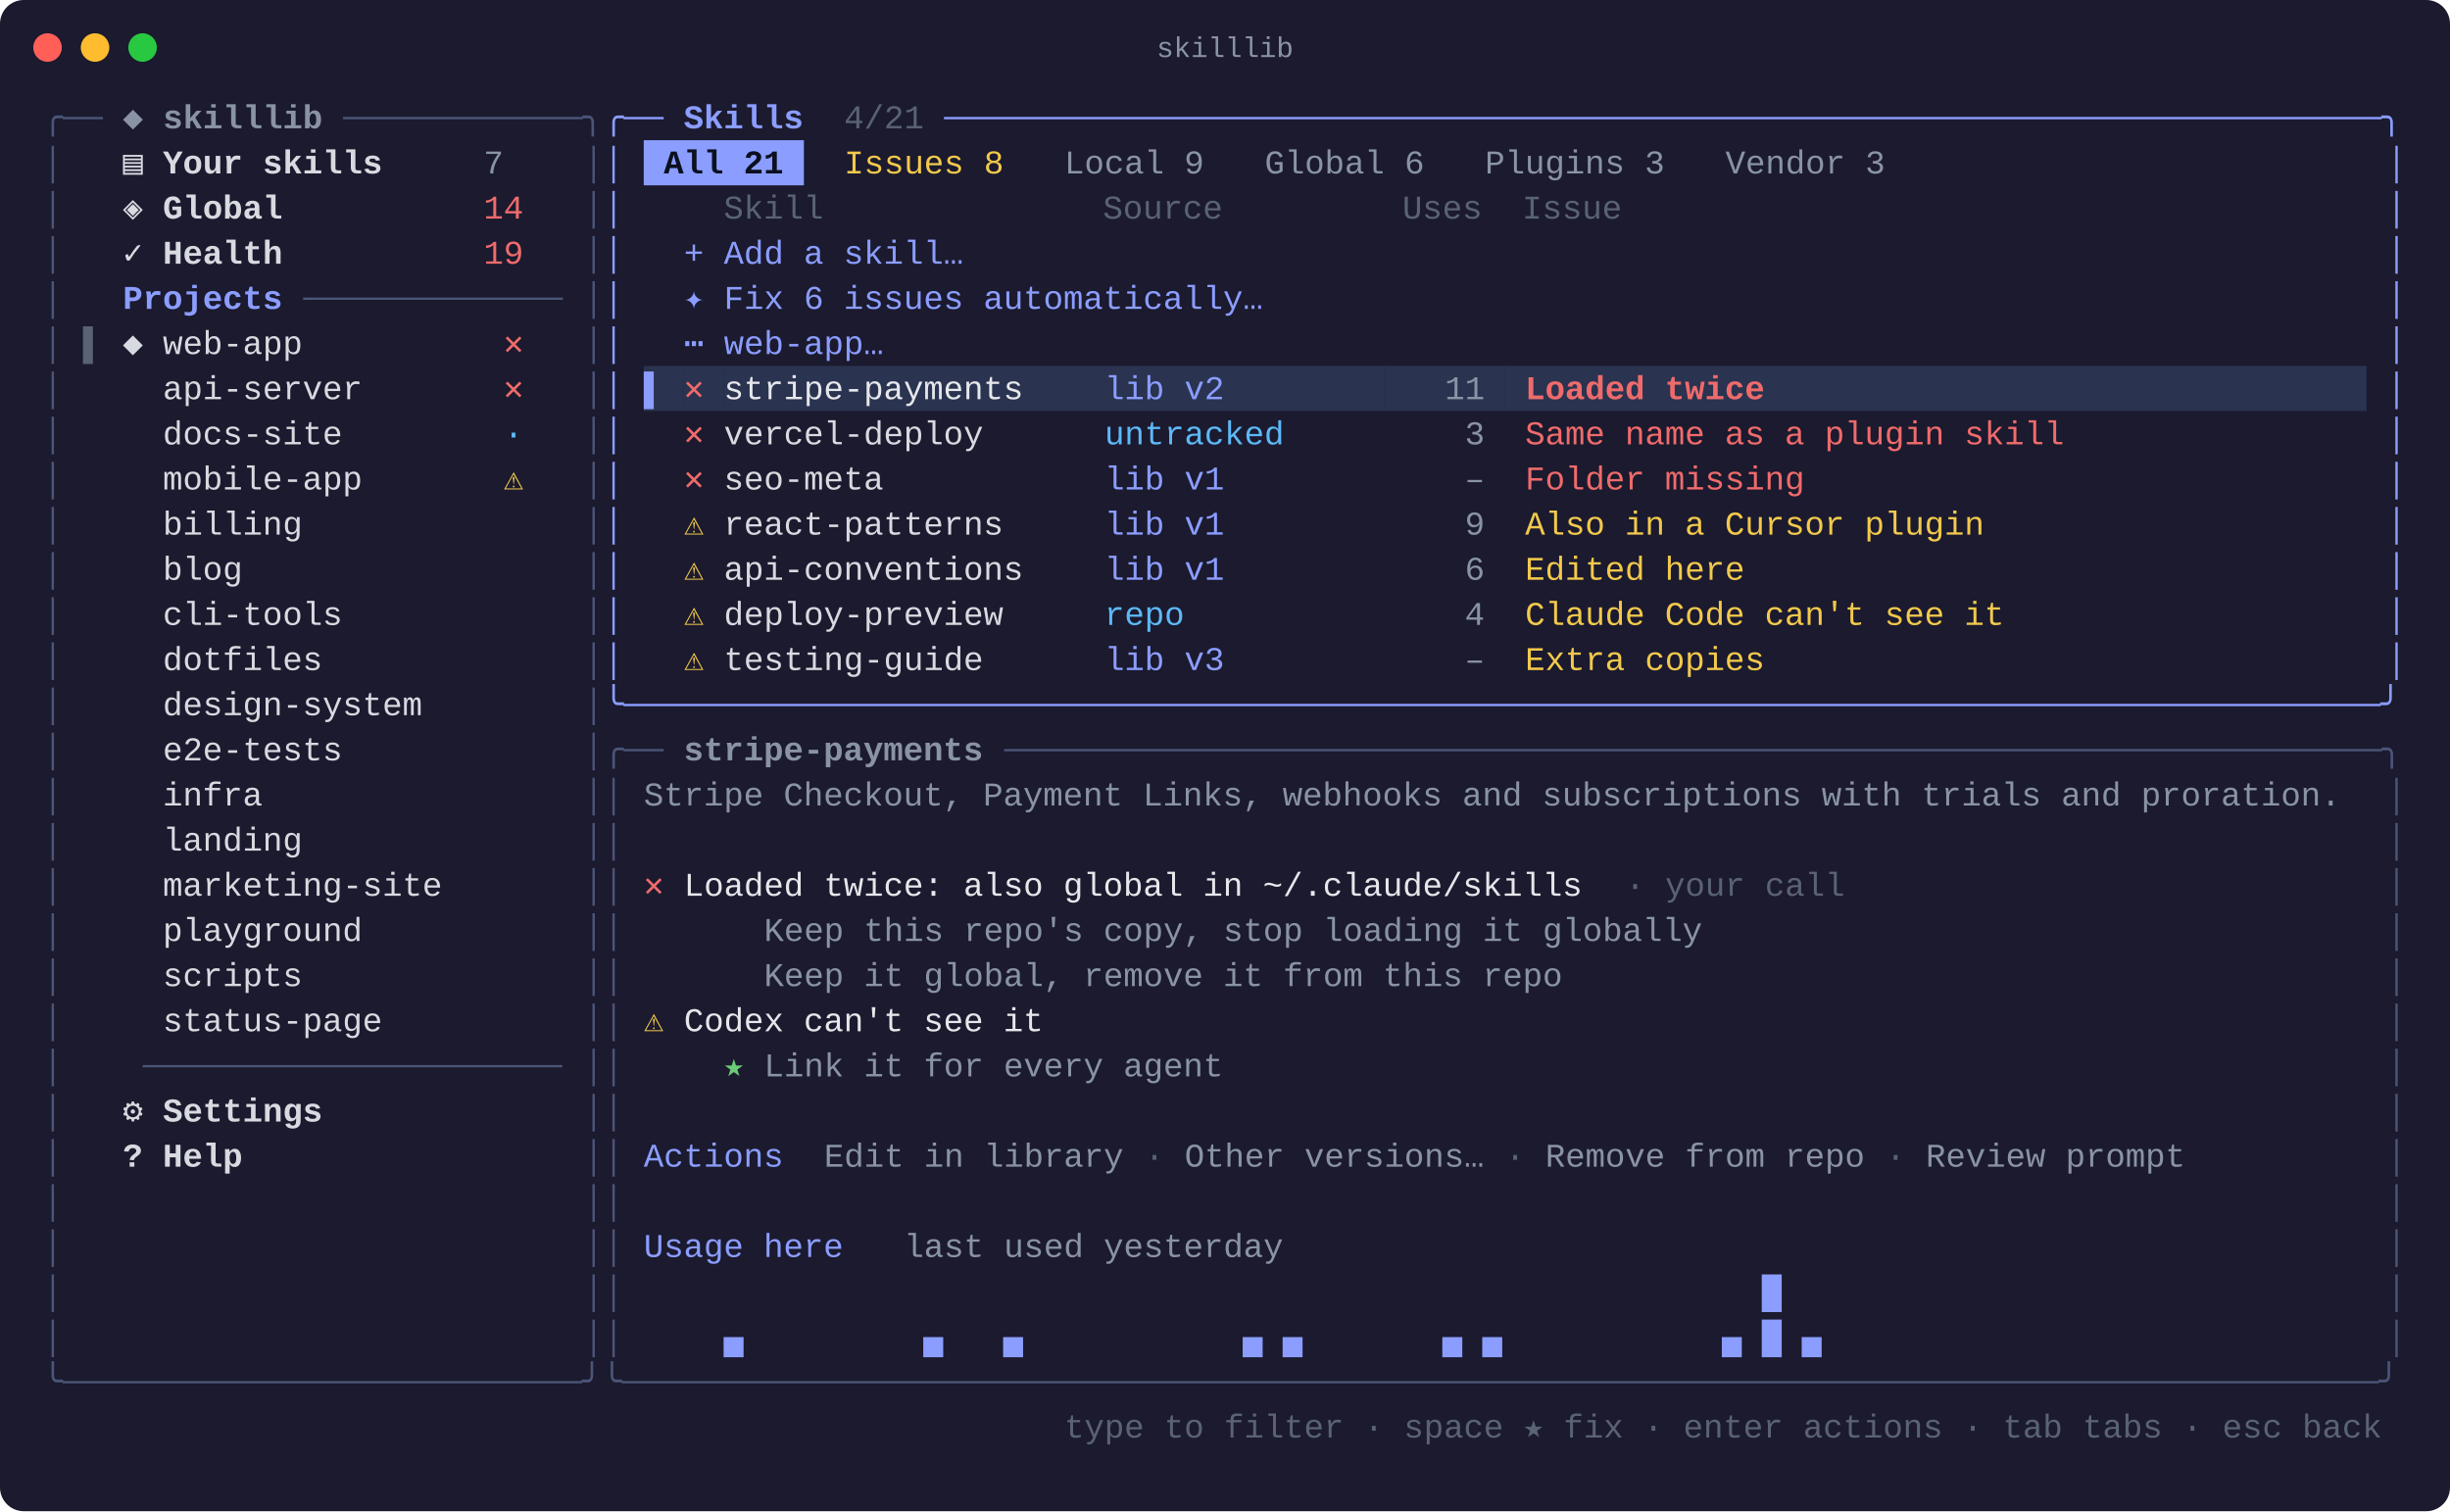
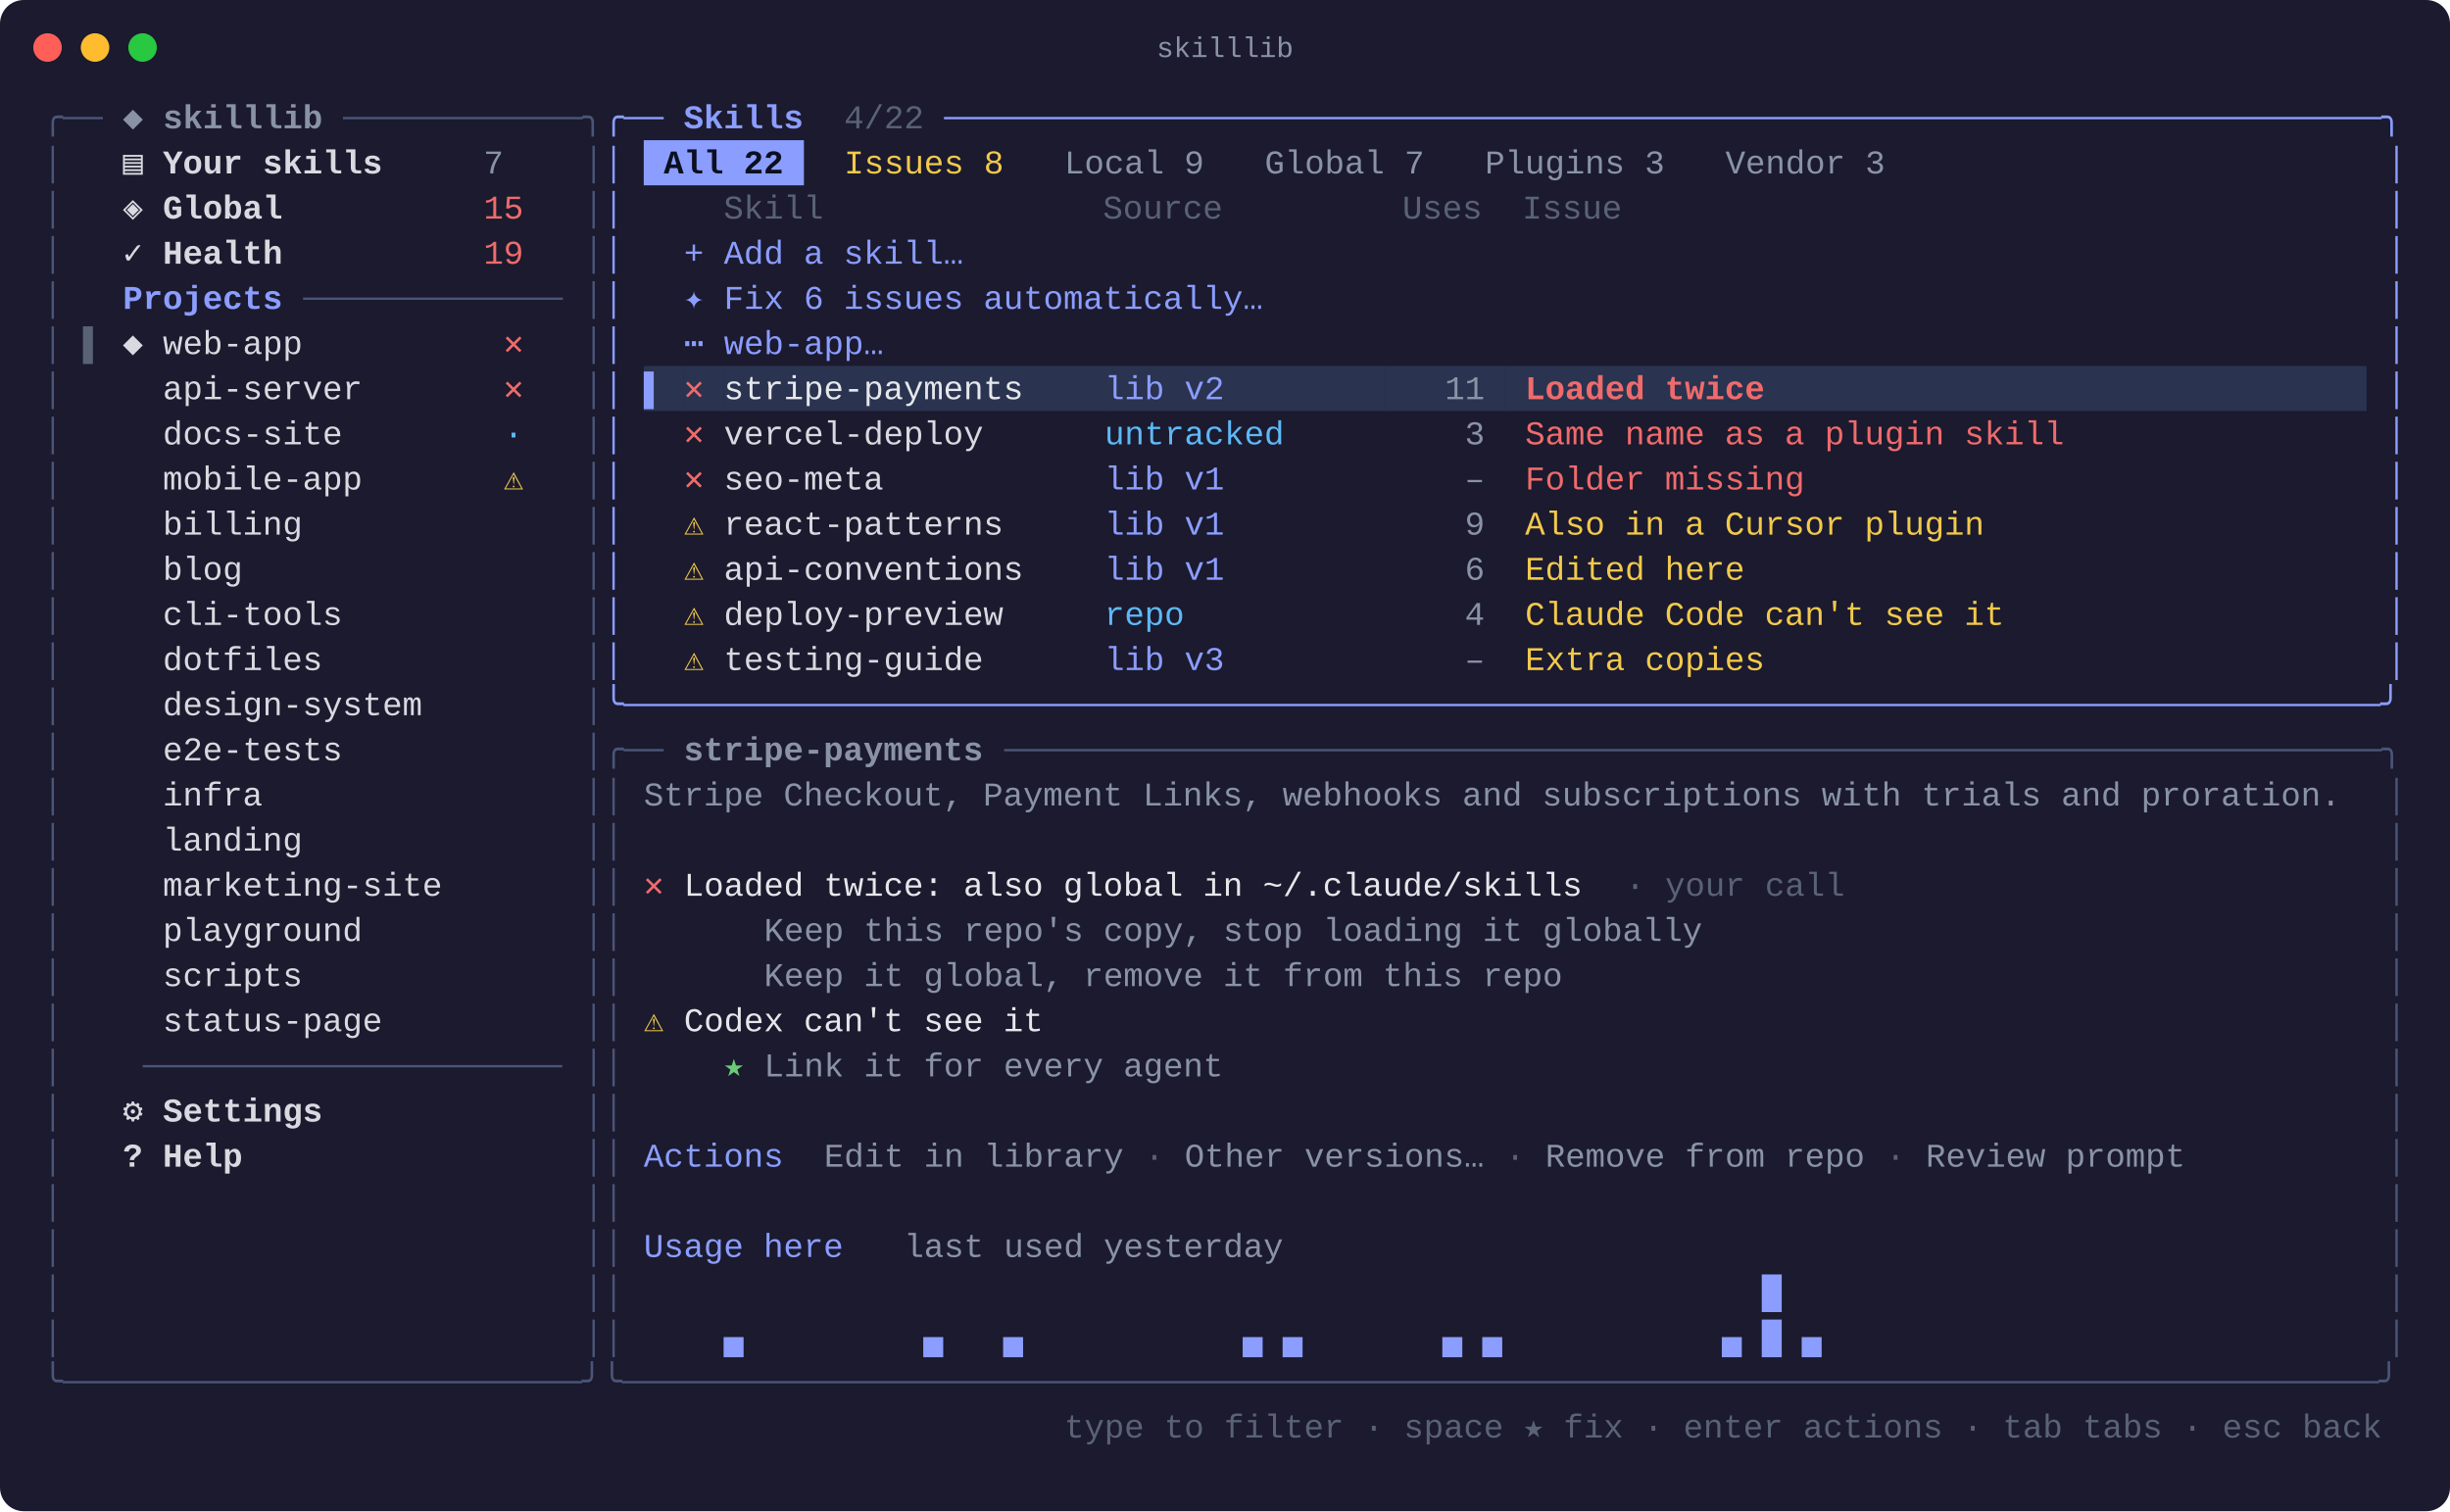
<svg xmlns="http://www.w3.org/2000/svg" width="1031" height="636" viewBox="0 0 1031 636" font-family="SFMono-Regular, Menlo, Consolas, 'Liberation Mono', monospace" font-size="14">
  <rect width="1031" height="636" rx="10" fill="#1b1a2e" />
  <circle cx="20" cy="20" r="6" fill="#ff5f57" />
  <circle cx="40" cy="20" r="6" fill="#febc2e" />
  <circle cx="60" cy="20" r="6" fill="#28c840" />
  <text x="515.5" y="24" fill="#8a93a6" font-size="12" text-anchor="middle">skilllib</text>
  <text x="18.0" y="54.0" fill="#4b5578" xml:space="preserve" textLength="25.3" lengthAdjust="spacingAndGlyphs">╭──</text>
  <text x="43.3" y="54.0" fill="#8a93a6" font-weight="bold" xml:space="preserve" textLength="101.2" lengthAdjust="spacingAndGlyphs"> ◆ skilllib </text>
  <text x="144.4" y="54.0" fill="#4b5578" xml:space="preserve" textLength="109.6" lengthAdjust="spacingAndGlyphs">────────────╮</text>
  <text x="254.0" y="54.0" fill="#8b9dff" xml:space="preserve" textLength="25.3" lengthAdjust="spacingAndGlyphs">╭──</text>
  <text x="279.3" y="54.0" fill="#8b9dff" font-weight="bold" xml:space="preserve" textLength="67.4" lengthAdjust="spacingAndGlyphs"> Skills </text>
-   <text x="346.8" y="54.0" fill="#5a6275" xml:space="preserve" textLength="50.6" lengthAdjust="spacingAndGlyphs"> 4/21 </text>
+   <text x="346.8" y="54.0" fill="#5a6275" xml:space="preserve" textLength="50.6" lengthAdjust="spacingAndGlyphs"> 4/22 </text>
  <text x="397.3" y="54.0" fill="#8b9dff" xml:space="preserve" textLength="615.4" lengthAdjust="spacingAndGlyphs">────────────────────────────────────────────────────────────────────────╮</text>
  <text x="18.0" y="73.0" fill="#4b5578" xml:space="preserve" textLength="8.4" lengthAdjust="spacingAndGlyphs">│</text>
  <text x="51.7" y="73.0" fill="#d7dae0" font-weight="bold" xml:space="preserve" textLength="151.7" lengthAdjust="spacingAndGlyphs">▤ Your skills     </text>
  <text x="203.5" y="73.0" fill="#8a93a6" xml:space="preserve" textLength="33.7" lengthAdjust="spacingAndGlyphs">7   </text>
  <text x="245.6" y="73.0" fill="#4b5578" xml:space="preserve" textLength="8.4" lengthAdjust="spacingAndGlyphs">│</text>
  <text x="254.0" y="73.0" fill="#8b9dff" xml:space="preserve" textLength="8.4" lengthAdjust="spacingAndGlyphs">│</text>
  <rect x="270.9" y="59.0" width="67.4" height="19" fill="#8b9dff" />
-   <text x="270.9" y="73.0" fill="#0b1020" font-weight="bold" xml:space="preserve" textLength="67.4" lengthAdjust="spacingAndGlyphs"> All 21 </text>
+   <text x="270.9" y="73.0" fill="#0b1020" font-weight="bold" xml:space="preserve" textLength="67.4" lengthAdjust="spacingAndGlyphs"> All 22 </text>
  <text x="346.8" y="73.0" fill="#f2c94c" xml:space="preserve" textLength="84.3" lengthAdjust="spacingAndGlyphs"> Issues 8 </text>
  <text x="439.5" y="73.0" fill="#8a93a6" xml:space="preserve" textLength="75.9" lengthAdjust="spacingAndGlyphs"> Local 9 </text>
-   <text x="523.8" y="73.0" fill="#8a93a6" xml:space="preserve" textLength="84.3" lengthAdjust="spacingAndGlyphs"> Global 6 </text>
+   <text x="523.8" y="73.0" fill="#8a93a6" xml:space="preserve" textLength="84.3" lengthAdjust="spacingAndGlyphs"> Global 7 </text>
  <text x="616.5" y="73.0" fill="#8a93a6" xml:space="preserve" textLength="92.7" lengthAdjust="spacingAndGlyphs"> Plugins 3 </text>
  <text x="717.7" y="73.0" fill="#8a93a6" xml:space="preserve" textLength="84.3" lengthAdjust="spacingAndGlyphs"> Vendor 3 </text>
  <text x="1004.3" y="73.0" fill="#8b9dff" xml:space="preserve" textLength="8.4" lengthAdjust="spacingAndGlyphs">│</text>
  <text x="18.0" y="92.0" fill="#4b5578" xml:space="preserve" textLength="8.4" lengthAdjust="spacingAndGlyphs">│</text>
  <text x="51.7" y="92.0" fill="#d7dae0" font-weight="bold" xml:space="preserve" textLength="151.7" lengthAdjust="spacingAndGlyphs">◈ Global          </text>
-   <text x="203.5" y="92.0" fill="#ef6b6b" xml:space="preserve" textLength="33.7" lengthAdjust="spacingAndGlyphs">14  </text>
+   <text x="203.5" y="92.0" fill="#ef6b6b" xml:space="preserve" textLength="33.7" lengthAdjust="spacingAndGlyphs">15  </text>
  <text x="245.6" y="92.0" fill="#4b5578" xml:space="preserve" textLength="8.4" lengthAdjust="spacingAndGlyphs">│</text>
  <text x="254.0" y="92.0" fill="#8b9dff" xml:space="preserve" textLength="8.4" lengthAdjust="spacingAndGlyphs">│</text>
  <text x="270.9" y="92.0" fill="#5a6275" xml:space="preserve" textLength="725.0" lengthAdjust="spacingAndGlyphs">    Skill              Source         Uses  Issue                                     </text>
  <text x="1004.3" y="92.0" fill="#8b9dff" xml:space="preserve" textLength="8.4" lengthAdjust="spacingAndGlyphs">│</text>
  <text x="18.0" y="111.0" fill="#4b5578" xml:space="preserve" textLength="8.4" lengthAdjust="spacingAndGlyphs">│</text>
  <text x="51.7" y="111.0" fill="#d7dae0" font-weight="bold" xml:space="preserve" textLength="151.7" lengthAdjust="spacingAndGlyphs">✓ Health          </text>
  <text x="203.5" y="111.0" fill="#ef6b6b" xml:space="preserve" textLength="33.7" lengthAdjust="spacingAndGlyphs">19  </text>
  <text x="245.6" y="111.0" fill="#4b5578" xml:space="preserve" textLength="8.4" lengthAdjust="spacingAndGlyphs">│</text>
  <text x="254.0" y="111.0" fill="#8b9dff" xml:space="preserve" textLength="8.4" lengthAdjust="spacingAndGlyphs">│</text>
  <text x="287.8" y="111.0" fill="#8b9dff" xml:space="preserve" textLength="708.1" lengthAdjust="spacingAndGlyphs">+ Add a skill…                                                                      </text>
  <text x="1004.3" y="111.0" fill="#8b9dff" xml:space="preserve" textLength="8.4" lengthAdjust="spacingAndGlyphs">│</text>
  <text x="18.0" y="130.0" fill="#4b5578" xml:space="preserve" textLength="8.4" lengthAdjust="spacingAndGlyphs">│</text>
  <text x="34.9" y="130.0" fill="#8b9dff" font-weight="bold" xml:space="preserve" textLength="92.7" lengthAdjust="spacingAndGlyphs">  Projects </text>
  <text x="127.6" y="130.0" fill="#4b5578" xml:space="preserve" textLength="109.6" lengthAdjust="spacingAndGlyphs">─────────────</text>
  <text x="245.6" y="130.0" fill="#4b5578" xml:space="preserve" textLength="8.4" lengthAdjust="spacingAndGlyphs">│</text>
  <text x="254.0" y="130.0" fill="#8b9dff" xml:space="preserve" textLength="8.4" lengthAdjust="spacingAndGlyphs">│</text>
  <text x="287.8" y="130.0" fill="#8b9dff" xml:space="preserve" textLength="708.1" lengthAdjust="spacingAndGlyphs">✦ Fix 6 issues automatically…                                                       </text>
  <text x="1004.3" y="130.0" fill="#8b9dff" xml:space="preserve" textLength="8.4" lengthAdjust="spacingAndGlyphs">│</text>
  <text x="18.0" y="149.0" fill="#4b5578" xml:space="preserve" textLength="8.4" lengthAdjust="spacingAndGlyphs">│</text>
  <text x="34.9" y="149.0" fill="#5a6275" xml:space="preserve" textLength="16.9" lengthAdjust="spacingAndGlyphs">▌ </text>
  <text x="51.7" y="149.0" fill="#d7dae0" xml:space="preserve" textLength="160.2" lengthAdjust="spacingAndGlyphs">◆ web-app          </text>
  <text x="211.9" y="149.0" fill="#ef6b6b" xml:space="preserve" textLength="25.3" lengthAdjust="spacingAndGlyphs">✕  </text>
  <text x="245.6" y="149.0" fill="#4b5578" xml:space="preserve" textLength="8.4" lengthAdjust="spacingAndGlyphs">│</text>
  <text x="254.0" y="149.0" fill="#8b9dff" xml:space="preserve" textLength="8.4" lengthAdjust="spacingAndGlyphs">│</text>
  <text x="287.8" y="149.0" fill="#8b9dff" xml:space="preserve" textLength="708.1" lengthAdjust="spacingAndGlyphs">⋯ web-app…                                                                          </text>
  <text x="1004.3" y="149.0" fill="#8b9dff" xml:space="preserve" textLength="8.4" lengthAdjust="spacingAndGlyphs">│</text>
  <text x="18.0" y="168.0" fill="#4b5578" xml:space="preserve" textLength="8.4" lengthAdjust="spacingAndGlyphs">│</text>
  <text x="51.7" y="168.0" fill="#d7dae0" xml:space="preserve" textLength="160.2" lengthAdjust="spacingAndGlyphs">  api-server       </text>
  <text x="211.9" y="168.0" fill="#ef6b6b" xml:space="preserve" textLength="25.3" lengthAdjust="spacingAndGlyphs">✕  </text>
  <text x="245.6" y="168.0" fill="#4b5578" xml:space="preserve" textLength="8.4" lengthAdjust="spacingAndGlyphs">│</text>
  <text x="254.0" y="168.0" fill="#8b9dff" xml:space="preserve" textLength="8.4" lengthAdjust="spacingAndGlyphs">│</text>
  <rect x="270.9" y="154.0" width="16.9" height="19" fill="#2a3350" />
  <text x="270.9" y="168.0" fill="#8b9dff" xml:space="preserve" textLength="16.9" lengthAdjust="spacingAndGlyphs">▌ </text>
  <rect x="287.8" y="154.0" width="16.9" height="19" fill="#2a3350" />
  <text x="287.8" y="168.0" fill="#ef6b6b" xml:space="preserve" textLength="16.9" lengthAdjust="spacingAndGlyphs">✕ </text>
  <rect x="304.6" y="154.0" width="160.2" height="19" fill="#2a3350" />
  <text x="304.6" y="168.0" fill="#e5e7eb" xml:space="preserve" textLength="160.2" lengthAdjust="spacingAndGlyphs">stripe-payments    </text>
  <rect x="464.8" y="154.0" width="118.0" height="19" fill="#2a3350" />
  <text x="464.8" y="168.0" fill="#8b9dff" xml:space="preserve" textLength="118.0" lengthAdjust="spacingAndGlyphs">lib v2        </text>
  <rect x="582.8" y="154.0" width="50.6" height="19" fill="#2a3350" />
  <text x="582.8" y="168.0" fill="#8a93a6" xml:space="preserve" textLength="50.6" lengthAdjust="spacingAndGlyphs">   11 </text>
  <rect x="633.4" y="154.0" width="362.5" height="19" fill="#2a3350" />
  <text x="633.4" y="168.0" fill="#ef6b6b" font-weight="bold" xml:space="preserve" textLength="362.5" lengthAdjust="spacingAndGlyphs"> Loaded twice                              </text>
  <text x="1004.3" y="168.0" fill="#8b9dff" xml:space="preserve" textLength="8.4" lengthAdjust="spacingAndGlyphs">│</text>
  <text x="18.0" y="187.0" fill="#4b5578" xml:space="preserve" textLength="8.4" lengthAdjust="spacingAndGlyphs">│</text>
  <text x="51.7" y="187.0" fill="#d7dae0" xml:space="preserve" textLength="160.2" lengthAdjust="spacingAndGlyphs">  docs-site        </text>
  <text x="211.9" y="187.0" fill="#5eb8f7" xml:space="preserve" textLength="25.3" lengthAdjust="spacingAndGlyphs">·  </text>
  <text x="245.6" y="187.0" fill="#4b5578" xml:space="preserve" textLength="8.4" lengthAdjust="spacingAndGlyphs">│</text>
  <text x="254.0" y="187.0" fill="#8b9dff" xml:space="preserve" textLength="8.4" lengthAdjust="spacingAndGlyphs">│</text>
  <text x="287.8" y="187.0" fill="#ef6b6b" xml:space="preserve" textLength="16.9" lengthAdjust="spacingAndGlyphs">✕ </text>
  <text x="304.6" y="187.0" fill="#d7dae0" xml:space="preserve" textLength="160.2" lengthAdjust="spacingAndGlyphs">vercel-deploy      </text>
  <text x="464.8" y="187.0" fill="#5eb8f7" xml:space="preserve" textLength="118.0" lengthAdjust="spacingAndGlyphs">untracked     </text>
  <text x="582.8" y="187.0" fill="#8a93a6" xml:space="preserve" textLength="50.6" lengthAdjust="spacingAndGlyphs">    3 </text>
  <text x="633.4" y="187.0" fill="#ef6b6b" xml:space="preserve" textLength="362.5" lengthAdjust="spacingAndGlyphs"> Same name as a plugin skill               </text>
  <text x="1004.3" y="187.0" fill="#8b9dff" xml:space="preserve" textLength="8.4" lengthAdjust="spacingAndGlyphs">│</text>
  <text x="18.0" y="206.0" fill="#4b5578" xml:space="preserve" textLength="8.4" lengthAdjust="spacingAndGlyphs">│</text>
  <text x="51.7" y="206.0" fill="#d7dae0" xml:space="preserve" textLength="160.2" lengthAdjust="spacingAndGlyphs">  mobile-app       </text>
  <text x="211.9" y="206.0" fill="#f2c94c" xml:space="preserve" textLength="25.3" lengthAdjust="spacingAndGlyphs">⚠  </text>
  <text x="245.6" y="206.0" fill="#4b5578" xml:space="preserve" textLength="8.4" lengthAdjust="spacingAndGlyphs">│</text>
  <text x="254.0" y="206.0" fill="#8b9dff" xml:space="preserve" textLength="8.4" lengthAdjust="spacingAndGlyphs">│</text>
  <text x="287.8" y="206.0" fill="#ef6b6b" xml:space="preserve" textLength="16.9" lengthAdjust="spacingAndGlyphs">✕ </text>
  <text x="304.6" y="206.0" fill="#d7dae0" xml:space="preserve" textLength="160.2" lengthAdjust="spacingAndGlyphs">seo-meta           </text>
  <text x="464.8" y="206.0" fill="#8b9dff" xml:space="preserve" textLength="118.0" lengthAdjust="spacingAndGlyphs">lib v1        </text>
  <text x="582.8" y="206.0" fill="#8a93a6" xml:space="preserve" textLength="50.6" lengthAdjust="spacingAndGlyphs">    – </text>
  <text x="633.4" y="206.0" fill="#ef6b6b" xml:space="preserve" textLength="362.5" lengthAdjust="spacingAndGlyphs"> Folder missing                            </text>
  <text x="1004.3" y="206.0" fill="#8b9dff" xml:space="preserve" textLength="8.4" lengthAdjust="spacingAndGlyphs">│</text>
  <text x="18.0" y="225.0" fill="#4b5578" xml:space="preserve" textLength="8.4" lengthAdjust="spacingAndGlyphs">│</text>
  <text x="51.7" y="225.0" fill="#d7dae0" xml:space="preserve" textLength="193.9" lengthAdjust="spacingAndGlyphs">  billing              </text>
  <text x="245.6" y="225.0" fill="#4b5578" xml:space="preserve" textLength="8.4" lengthAdjust="spacingAndGlyphs">│</text>
  <text x="254.0" y="225.0" fill="#8b9dff" xml:space="preserve" textLength="8.4" lengthAdjust="spacingAndGlyphs">│</text>
  <text x="287.8" y="225.0" fill="#f2c94c" xml:space="preserve" textLength="16.9" lengthAdjust="spacingAndGlyphs">⚠ </text>
  <text x="304.6" y="225.0" fill="#d7dae0" xml:space="preserve" textLength="160.2" lengthAdjust="spacingAndGlyphs">react-patterns     </text>
  <text x="464.8" y="225.0" fill="#8b9dff" xml:space="preserve" textLength="118.0" lengthAdjust="spacingAndGlyphs">lib v1        </text>
  <text x="582.8" y="225.0" fill="#8a93a6" xml:space="preserve" textLength="50.6" lengthAdjust="spacingAndGlyphs">    9 </text>
  <text x="633.4" y="225.0" fill="#f2c94c" xml:space="preserve" textLength="362.5" lengthAdjust="spacingAndGlyphs"> Also in a Cursor plugin                   </text>
  <text x="1004.3" y="225.0" fill="#8b9dff" xml:space="preserve" textLength="8.4" lengthAdjust="spacingAndGlyphs">│</text>
  <text x="18.0" y="244.0" fill="#4b5578" xml:space="preserve" textLength="8.4" lengthAdjust="spacingAndGlyphs">│</text>
  <text x="51.7" y="244.0" fill="#d7dae0" xml:space="preserve" textLength="193.9" lengthAdjust="spacingAndGlyphs">  blog                 </text>
  <text x="245.6" y="244.0" fill="#4b5578" xml:space="preserve" textLength="8.4" lengthAdjust="spacingAndGlyphs">│</text>
  <text x="254.0" y="244.0" fill="#8b9dff" xml:space="preserve" textLength="8.4" lengthAdjust="spacingAndGlyphs">│</text>
  <text x="287.8" y="244.0" fill="#f2c94c" xml:space="preserve" textLength="16.9" lengthAdjust="spacingAndGlyphs">⚠ </text>
  <text x="304.6" y="244.0" fill="#d7dae0" xml:space="preserve" textLength="160.2" lengthAdjust="spacingAndGlyphs">api-conventions    </text>
  <text x="464.8" y="244.0" fill="#8b9dff" xml:space="preserve" textLength="118.0" lengthAdjust="spacingAndGlyphs">lib v1        </text>
  <text x="582.8" y="244.0" fill="#8a93a6" xml:space="preserve" textLength="50.6" lengthAdjust="spacingAndGlyphs">    6 </text>
  <text x="633.4" y="244.0" fill="#f2c94c" xml:space="preserve" textLength="362.5" lengthAdjust="spacingAndGlyphs"> Edited here                               </text>
  <text x="1004.3" y="244.0" fill="#8b9dff" xml:space="preserve" textLength="8.4" lengthAdjust="spacingAndGlyphs">│</text>
  <text x="18.0" y="263.0" fill="#4b5578" xml:space="preserve" textLength="8.4" lengthAdjust="spacingAndGlyphs">│</text>
  <text x="51.7" y="263.0" fill="#d7dae0" xml:space="preserve" textLength="193.9" lengthAdjust="spacingAndGlyphs">  cli-tools            </text>
  <text x="245.6" y="263.0" fill="#4b5578" xml:space="preserve" textLength="8.4" lengthAdjust="spacingAndGlyphs">│</text>
  <text x="254.0" y="263.0" fill="#8b9dff" xml:space="preserve" textLength="8.4" lengthAdjust="spacingAndGlyphs">│</text>
  <text x="287.8" y="263.0" fill="#f2c94c" xml:space="preserve" textLength="16.9" lengthAdjust="spacingAndGlyphs">⚠ </text>
  <text x="304.6" y="263.0" fill="#d7dae0" xml:space="preserve" textLength="160.2" lengthAdjust="spacingAndGlyphs">deploy-preview     </text>
  <text x="464.8" y="263.0" fill="#5eb8f7" xml:space="preserve" textLength="118.0" lengthAdjust="spacingAndGlyphs">repo          </text>
  <text x="582.8" y="263.0" fill="#8a93a6" xml:space="preserve" textLength="50.6" lengthAdjust="spacingAndGlyphs">    4 </text>
  <text x="633.4" y="263.0" fill="#f2c94c" xml:space="preserve" textLength="362.5" lengthAdjust="spacingAndGlyphs"> Claude Code can't see it                  </text>
  <text x="1004.3" y="263.0" fill="#8b9dff" xml:space="preserve" textLength="8.4" lengthAdjust="spacingAndGlyphs">│</text>
  <text x="18.0" y="282.0" fill="#4b5578" xml:space="preserve" textLength="8.4" lengthAdjust="spacingAndGlyphs">│</text>
  <text x="51.7" y="282.0" fill="#d7dae0" xml:space="preserve" textLength="193.9" lengthAdjust="spacingAndGlyphs">  dotfiles             </text>
  <text x="245.6" y="282.0" fill="#4b5578" xml:space="preserve" textLength="8.4" lengthAdjust="spacingAndGlyphs">│</text>
  <text x="254.0" y="282.0" fill="#8b9dff" xml:space="preserve" textLength="8.4" lengthAdjust="spacingAndGlyphs">│</text>
  <text x="287.8" y="282.0" fill="#f2c94c" xml:space="preserve" textLength="16.9" lengthAdjust="spacingAndGlyphs">⚠ </text>
  <text x="304.6" y="282.0" fill="#d7dae0" xml:space="preserve" textLength="160.2" lengthAdjust="spacingAndGlyphs">testing-guide      </text>
  <text x="464.8" y="282.0" fill="#8b9dff" xml:space="preserve" textLength="118.0" lengthAdjust="spacingAndGlyphs">lib v3        </text>
  <text x="582.8" y="282.0" fill="#8a93a6" xml:space="preserve" textLength="50.6" lengthAdjust="spacingAndGlyphs">    – </text>
  <text x="633.4" y="282.0" fill="#f2c94c" xml:space="preserve" textLength="362.5" lengthAdjust="spacingAndGlyphs"> Extra copies                              </text>
  <text x="1004.3" y="282.0" fill="#8b9dff" xml:space="preserve" textLength="8.4" lengthAdjust="spacingAndGlyphs">│</text>
  <text x="18.0" y="301.0" fill="#4b5578" xml:space="preserve" textLength="8.4" lengthAdjust="spacingAndGlyphs">│</text>
  <text x="51.7" y="301.0" fill="#d7dae0" xml:space="preserve" textLength="193.9" lengthAdjust="spacingAndGlyphs">  design-system        </text>
  <text x="245.6" y="301.0" fill="#4b5578" xml:space="preserve" textLength="8.4" lengthAdjust="spacingAndGlyphs">│</text>
  <text x="254.0" y="301.0" fill="#8b9dff" xml:space="preserve" textLength="758.7" lengthAdjust="spacingAndGlyphs">╰────────────────────────────────────────────────────────────────────────────────────────╯</text>
  <text x="18.0" y="320.0" fill="#4b5578" xml:space="preserve" textLength="8.4" lengthAdjust="spacingAndGlyphs">│</text>
  <text x="51.7" y="320.0" fill="#d7dae0" xml:space="preserve" textLength="193.9" lengthAdjust="spacingAndGlyphs">  e2e-tests            </text>
  <text x="245.6" y="320.0" fill="#4b5578" xml:space="preserve" textLength="33.7" lengthAdjust="spacingAndGlyphs">│╭──</text>
  <text x="279.3" y="320.0" fill="#8a93a6" font-weight="bold" xml:space="preserve" textLength="143.3" lengthAdjust="spacingAndGlyphs"> stripe-payments </text>
  <text x="422.6" y="320.0" fill="#4b5578" xml:space="preserve" textLength="590.1" lengthAdjust="spacingAndGlyphs">─────────────────────────────────────────────────────────────────────╮</text>
  <text x="18.0" y="339.0" fill="#4b5578" xml:space="preserve" textLength="8.4" lengthAdjust="spacingAndGlyphs">│</text>
  <text x="51.7" y="339.0" fill="#d7dae0" xml:space="preserve" textLength="193.9" lengthAdjust="spacingAndGlyphs">  infra                </text>
  <text x="245.6" y="339.0" fill="#4b5578" xml:space="preserve" textLength="16.9" lengthAdjust="spacingAndGlyphs">││</text>
  <text x="270.9" y="339.0" fill="#8a93a6" xml:space="preserve" textLength="716.5" lengthAdjust="spacingAndGlyphs">Stripe Checkout, Payment Links, webhooks and subscriptions with trials and proration.</text>
  <text x="1004.3" y="339.0" fill="#4b5578" xml:space="preserve" textLength="8.4" lengthAdjust="spacingAndGlyphs">│</text>
  <text x="18.0" y="358.0" fill="#4b5578" xml:space="preserve" textLength="8.4" lengthAdjust="spacingAndGlyphs">│</text>
  <text x="51.7" y="358.0" fill="#d7dae0" xml:space="preserve" textLength="193.9" lengthAdjust="spacingAndGlyphs">  landing              </text>
  <text x="245.6" y="358.0" fill="#4b5578" xml:space="preserve" textLength="16.9" lengthAdjust="spacingAndGlyphs">││</text>
  <text x="1004.3" y="358.0" fill="#4b5578" xml:space="preserve" textLength="8.4" lengthAdjust="spacingAndGlyphs">│</text>
  <text x="18.0" y="377.0" fill="#4b5578" xml:space="preserve" textLength="8.4" lengthAdjust="spacingAndGlyphs">│</text>
  <text x="51.7" y="377.0" fill="#d7dae0" xml:space="preserve" textLength="193.9" lengthAdjust="spacingAndGlyphs">  marketing-site       </text>
  <text x="245.6" y="377.0" fill="#4b5578" xml:space="preserve" textLength="16.9" lengthAdjust="spacingAndGlyphs">││</text>
  <text x="270.9" y="377.0" fill="#ef6b6b" xml:space="preserve" textLength="16.9" lengthAdjust="spacingAndGlyphs">✕ </text>
  <text x="287.8" y="377.0" fill="#e5e7eb" xml:space="preserve" textLength="379.3" lengthAdjust="spacingAndGlyphs">Loaded twice: also global in ~/.claude/skills</text>
  <text x="667.1" y="377.0" fill="#5a6275" xml:space="preserve" textLength="109.6" lengthAdjust="spacingAndGlyphs">  · your call</text>
  <text x="1004.3" y="377.0" fill="#4b5578" xml:space="preserve" textLength="8.4" lengthAdjust="spacingAndGlyphs">│</text>
  <text x="18.0" y="396.0" fill="#4b5578" xml:space="preserve" textLength="8.4" lengthAdjust="spacingAndGlyphs">│</text>
  <text x="51.7" y="396.0" fill="#d7dae0" xml:space="preserve" textLength="193.9" lengthAdjust="spacingAndGlyphs">  playground           </text>
  <text x="245.6" y="396.0" fill="#4b5578" xml:space="preserve" textLength="16.9" lengthAdjust="spacingAndGlyphs">││</text>
  <text x="321.5" y="396.0" fill="#8a93a6" xml:space="preserve" textLength="396.2" lengthAdjust="spacingAndGlyphs">Keep this repo's copy, stop loading it globally</text>
  <text x="1004.3" y="396.0" fill="#4b5578" xml:space="preserve" textLength="8.4" lengthAdjust="spacingAndGlyphs">│</text>
  <text x="18.0" y="415.0" fill="#4b5578" xml:space="preserve" textLength="8.4" lengthAdjust="spacingAndGlyphs">│</text>
  <text x="51.7" y="415.0" fill="#d7dae0" xml:space="preserve" textLength="193.9" lengthAdjust="spacingAndGlyphs">  scripts              </text>
  <text x="245.6" y="415.0" fill="#4b5578" xml:space="preserve" textLength="16.9" lengthAdjust="spacingAndGlyphs">││</text>
  <text x="321.5" y="415.0" fill="#8a93a6" xml:space="preserve" textLength="337.2" lengthAdjust="spacingAndGlyphs">Keep it global, remove it from this repo</text>
  <text x="1004.3" y="415.0" fill="#4b5578" xml:space="preserve" textLength="8.4" lengthAdjust="spacingAndGlyphs">│</text>
  <text x="18.0" y="434.0" fill="#4b5578" xml:space="preserve" textLength="8.4" lengthAdjust="spacingAndGlyphs">│</text>
  <text x="51.7" y="434.0" fill="#d7dae0" xml:space="preserve" textLength="193.9" lengthAdjust="spacingAndGlyphs">  status-page          </text>
  <text x="245.6" y="434.0" fill="#4b5578" xml:space="preserve" textLength="16.9" lengthAdjust="spacingAndGlyphs">││</text>
  <text x="270.9" y="434.0" fill="#f2c94c" xml:space="preserve" textLength="16.9" lengthAdjust="spacingAndGlyphs">⚠ </text>
  <text x="287.8" y="434.0" fill="#e5e7eb" xml:space="preserve" textLength="151.7" lengthAdjust="spacingAndGlyphs">Codex can't see it</text>
  <text x="1004.3" y="434.0" fill="#4b5578" xml:space="preserve" textLength="8.4" lengthAdjust="spacingAndGlyphs">│</text>
  <text x="18.0" y="453.0" fill="#4b5578" xml:space="preserve" textLength="8.4" lengthAdjust="spacingAndGlyphs">│</text>
  <text x="60.1" y="453.0" fill="#4b5578" xml:space="preserve" textLength="177.0" lengthAdjust="spacingAndGlyphs">─────────────────────</text>
  <text x="245.6" y="453.0" fill="#4b5578" xml:space="preserve" textLength="16.9" lengthAdjust="spacingAndGlyphs">││</text>
  <text x="304.6" y="453.0" fill="#6bcb77" xml:space="preserve" textLength="16.9" lengthAdjust="spacingAndGlyphs">★ </text>
  <text x="321.5" y="453.0" fill="#8a93a6" xml:space="preserve" textLength="193.9" lengthAdjust="spacingAndGlyphs">Link it for every agent</text>
  <text x="1004.3" y="453.0" fill="#4b5578" xml:space="preserve" textLength="8.4" lengthAdjust="spacingAndGlyphs">│</text>
  <text x="18.0" y="472.0" fill="#4b5578" xml:space="preserve" textLength="8.4" lengthAdjust="spacingAndGlyphs">│</text>
  <text x="51.7" y="472.0" fill="#d7dae0" font-weight="bold" xml:space="preserve" textLength="185.5" lengthAdjust="spacingAndGlyphs">⚙ Settings            </text>
  <text x="245.6" y="472.0" fill="#4b5578" xml:space="preserve" textLength="16.9" lengthAdjust="spacingAndGlyphs">││</text>
  <text x="1004.3" y="472.0" fill="#4b5578" xml:space="preserve" textLength="8.4" lengthAdjust="spacingAndGlyphs">│</text>
  <text x="18.0" y="491.0" fill="#4b5578" xml:space="preserve" textLength="8.4" lengthAdjust="spacingAndGlyphs">│</text>
  <text x="51.7" y="491.0" fill="#d7dae0" font-weight="bold" xml:space="preserve" textLength="185.5" lengthAdjust="spacingAndGlyphs">? Help                </text>
  <text x="245.6" y="491.0" fill="#4b5578" xml:space="preserve" textLength="16.9" lengthAdjust="spacingAndGlyphs">││</text>
  <text x="270.9" y="491.0" fill="#8b9dff" xml:space="preserve" textLength="75.9" lengthAdjust="spacingAndGlyphs">Actions  </text>
  <text x="346.8" y="491.0" fill="#8a93a6" xml:space="preserve" textLength="126.4" lengthAdjust="spacingAndGlyphs">Edit in library</text>
  <text x="473.2" y="491.0" fill="#5a6275" xml:space="preserve" textLength="25.3" lengthAdjust="spacingAndGlyphs"> · </text>
  <text x="498.5" y="491.0" fill="#8a93a6" xml:space="preserve" textLength="126.4" lengthAdjust="spacingAndGlyphs">Other versions…</text>
  <text x="625.0" y="491.0" fill="#5a6275" xml:space="preserve" textLength="25.3" lengthAdjust="spacingAndGlyphs"> · </text>
  <text x="650.3" y="491.0" fill="#8a93a6" xml:space="preserve" textLength="134.9" lengthAdjust="spacingAndGlyphs">Remove from repo</text>
  <text x="785.1" y="491.0" fill="#5a6275" xml:space="preserve" textLength="25.3" lengthAdjust="spacingAndGlyphs"> · </text>
  <text x="810.4" y="491.0" fill="#8a93a6" xml:space="preserve" textLength="109.6" lengthAdjust="spacingAndGlyphs">Review prompt</text>
  <text x="1004.3" y="491.0" fill="#4b5578" xml:space="preserve" textLength="8.4" lengthAdjust="spacingAndGlyphs">│</text>
  <text x="18.0" y="510.0" fill="#4b5578" xml:space="preserve" textLength="8.4" lengthAdjust="spacingAndGlyphs">│</text>
  <text x="245.6" y="510.0" fill="#4b5578" xml:space="preserve" textLength="16.9" lengthAdjust="spacingAndGlyphs">││</text>
  <text x="1004.3" y="510.0" fill="#4b5578" xml:space="preserve" textLength="8.4" lengthAdjust="spacingAndGlyphs">│</text>
  <text x="18.0" y="529.0" fill="#4b5578" xml:space="preserve" textLength="8.4" lengthAdjust="spacingAndGlyphs">│</text>
  <text x="245.6" y="529.0" fill="#4b5578" xml:space="preserve" textLength="16.9" lengthAdjust="spacingAndGlyphs">││</text>
  <text x="270.9" y="529.0" fill="#8b9dff" xml:space="preserve" textLength="84.3" lengthAdjust="spacingAndGlyphs">Usage here</text>
  <text x="355.2" y="529.0" fill="#8a93a6" xml:space="preserve" textLength="185.5" lengthAdjust="spacingAndGlyphs">   last used yesterday</text>
  <text x="1004.3" y="529.0" fill="#4b5578" xml:space="preserve" textLength="8.4" lengthAdjust="spacingAndGlyphs">│</text>
  <text x="18.0" y="548.0" fill="#4b5578" xml:space="preserve" textLength="8.4" lengthAdjust="spacingAndGlyphs">│</text>
  <text x="245.6" y="548.0" fill="#4b5578" xml:space="preserve" textLength="16.9" lengthAdjust="spacingAndGlyphs">││</text>
  <text x="270.9" y="548.0" fill="#8b9dff" xml:space="preserve" textLength="522.7" lengthAdjust="spacingAndGlyphs">                                                        █     </text>
  <text x="1004.3" y="548.0" fill="#4b5578" xml:space="preserve" textLength="8.4" lengthAdjust="spacingAndGlyphs">│</text>
  <text x="18.0" y="567.0" fill="#4b5578" xml:space="preserve" textLength="8.4" lengthAdjust="spacingAndGlyphs">│</text>
  <text x="245.6" y="567.0" fill="#4b5578" xml:space="preserve" textLength="16.9" lengthAdjust="spacingAndGlyphs">││</text>
  <text x="270.9" y="567.0" fill="#8b9dff" xml:space="preserve" textLength="522.7" lengthAdjust="spacingAndGlyphs">    ▄         ▄   ▄           ▄ ▄       ▄ ▄           ▄ █ ▄   </text>
  <text x="1004.3" y="567.0" fill="#4b5578" xml:space="preserve" textLength="8.4" lengthAdjust="spacingAndGlyphs">│</text>
  <text x="18.0" y="586.0" fill="#4b5578" xml:space="preserve" textLength="994.7" lengthAdjust="spacingAndGlyphs">╰──────────────────────────╯╰────────────────────────────────────────────────────────────────────────────────────────╯</text>
  <text x="447.9" y="605.0" fill="#5a6275" xml:space="preserve" textLength="564.8" lengthAdjust="spacingAndGlyphs">type to filter · space ★ fix · enter actions · tab tabs · esc back </text>
</svg>
